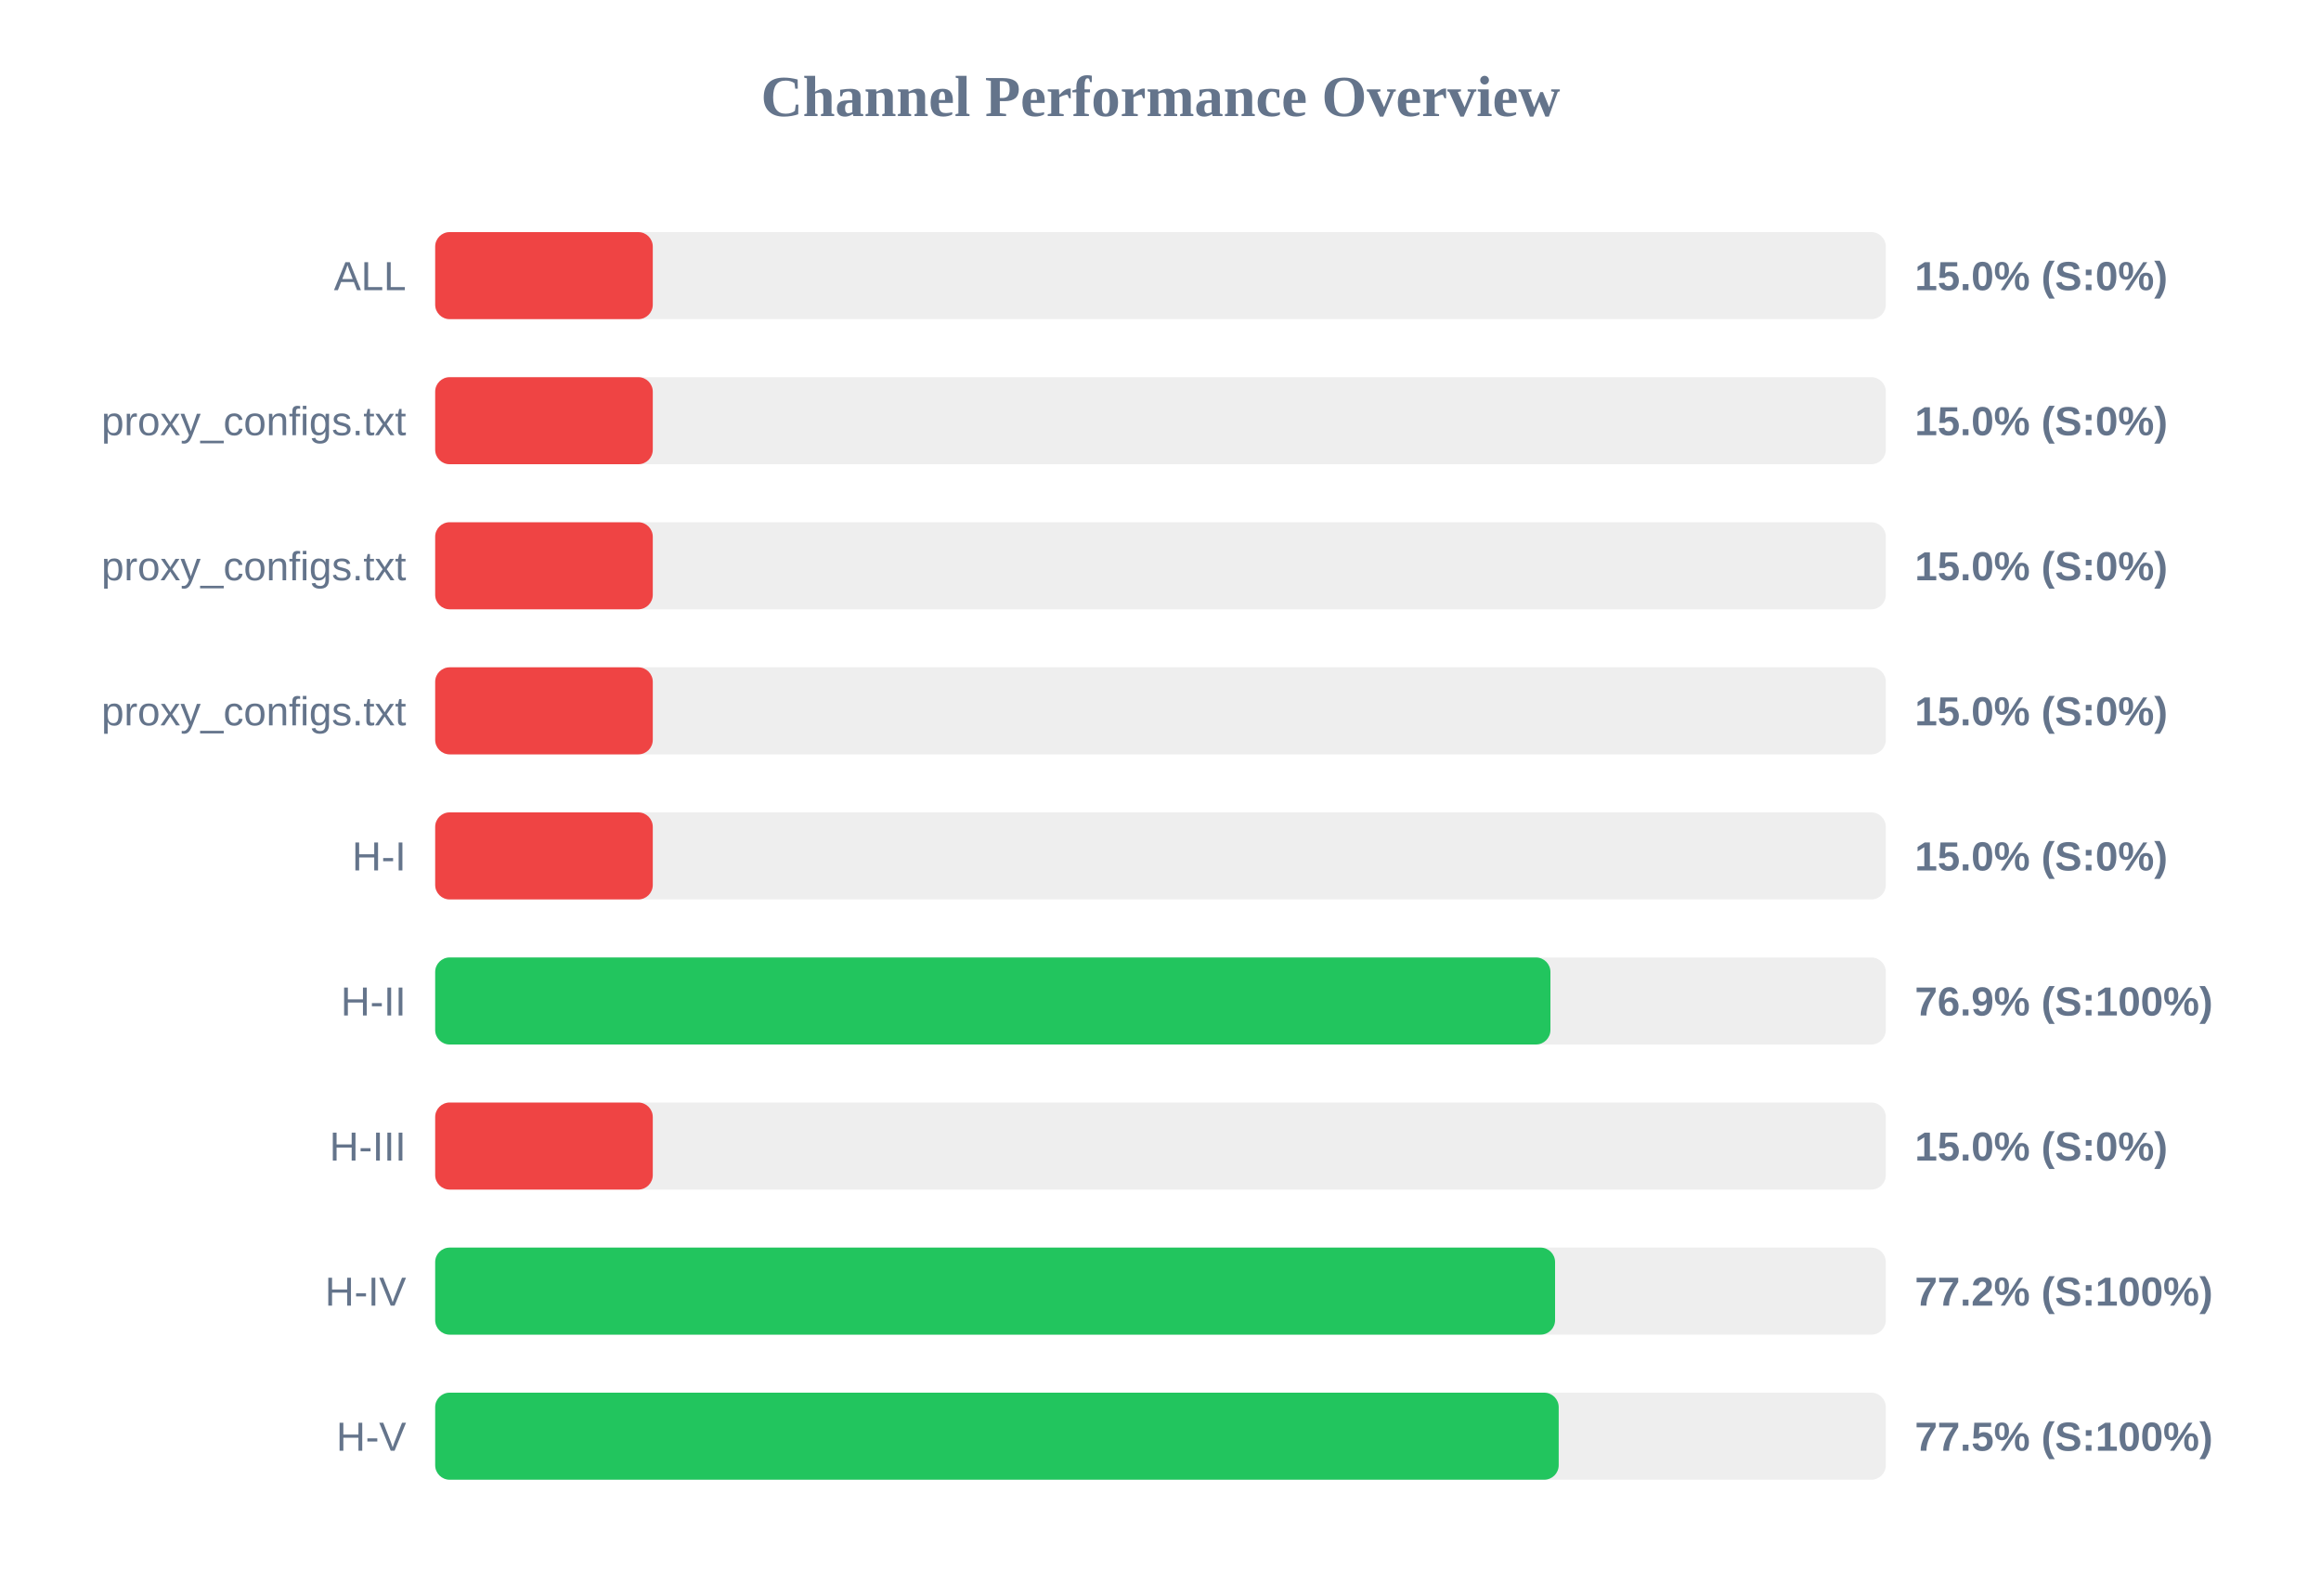
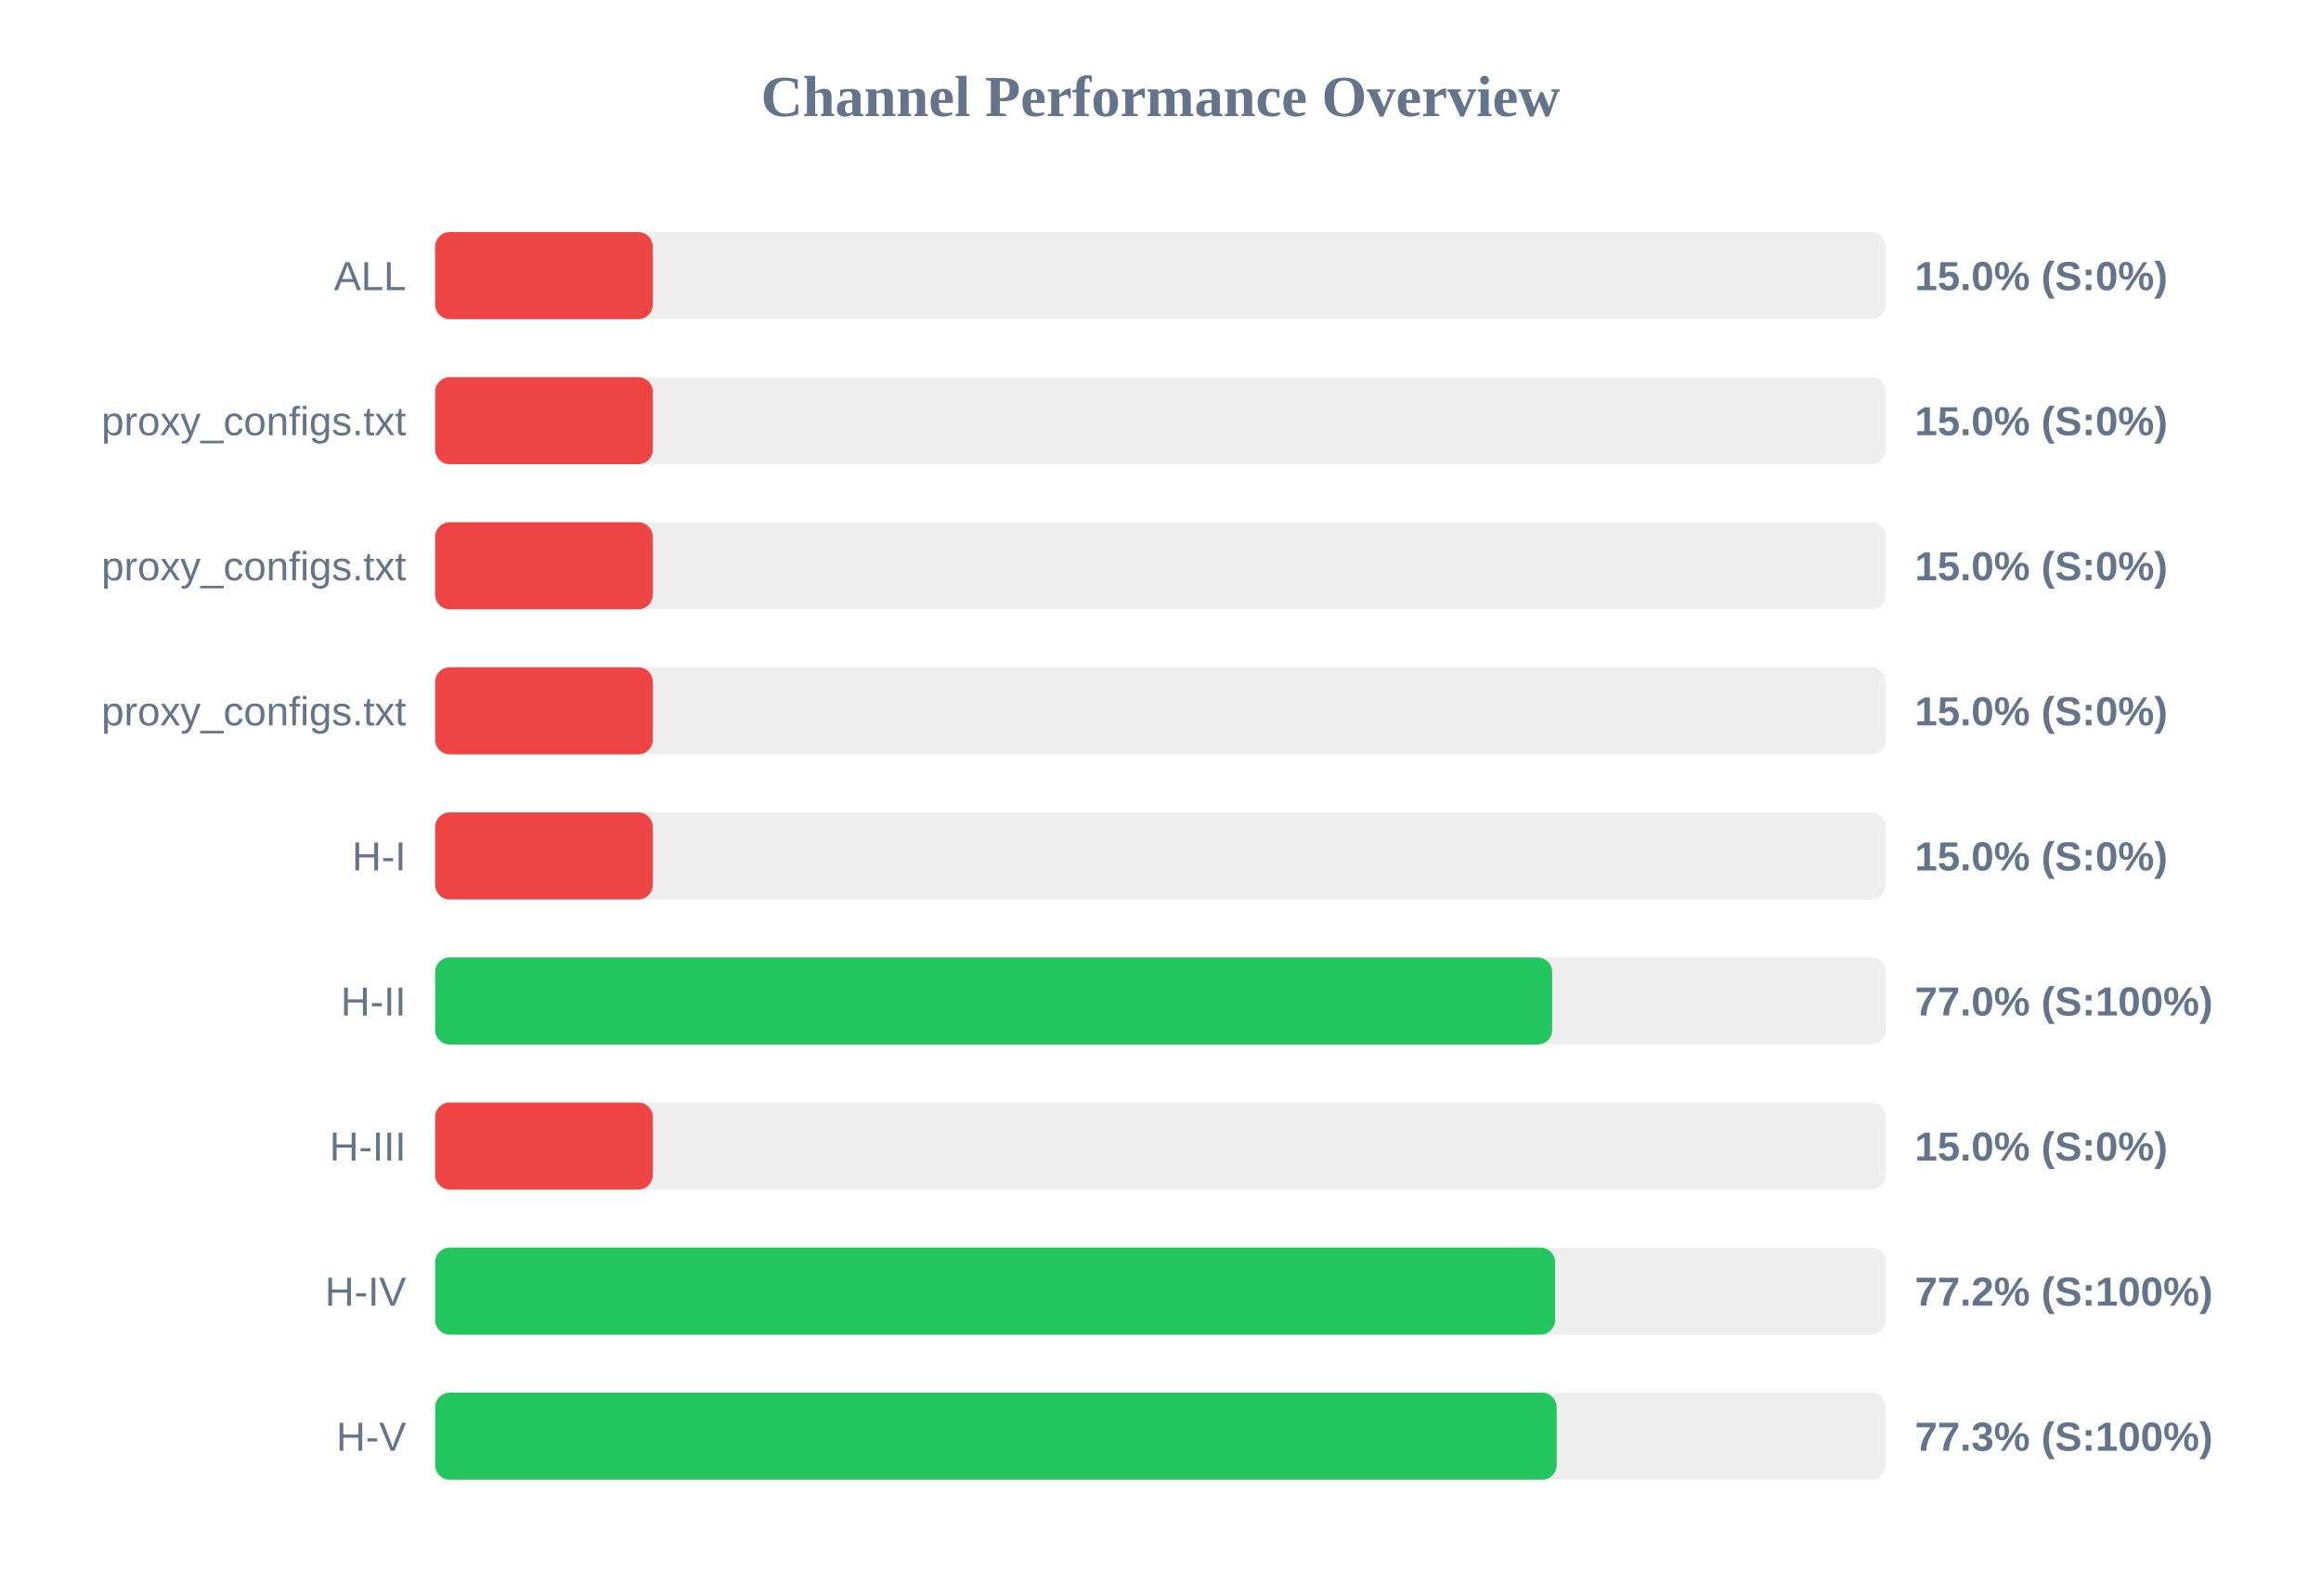
<svg xmlns="http://www.w3.org/2000/svg" width="800" height="550" version="1.1">
  <style>
        .row { font: 14px Arial; fill: #64748b; }
        .score { font: bold 14px Arial; fill: #64748b; }
    </style>
  <text x="400" y="40" text-anchor="middle" font-size="20px" font-weight="bold" fill="#64748b">Channel Performance Overview</text>
  <rect x="150" y="80" width="500" height="30" fill="#eee" rx="5" />
  <rect x="150" y="80" width="75.0" height="30" fill="#ef4444" rx="5" />
  <text x="140" y="100" text-anchor="end" class="row">ALL</text>
  <text x="660" y="100" text-anchor="start" class="score">15.0% (S:0%)</text>
  <rect x="150" y="130" width="500" height="30" fill="#eee" rx="5" />
  <rect x="150" y="130" width="75.0" height="30" fill="#ef4444" rx="5" />
  <text x="140" y="150" text-anchor="end" class="row">proxy_configs.txt</text>
  <text x="660" y="150" text-anchor="start" class="score">15.0% (S:0%)</text>
  <rect x="150" y="180" width="500" height="30" fill="#eee" rx="5" />
  <rect x="150" y="180" width="75.0" height="30" fill="#ef4444" rx="5" />
  <text x="140" y="200" text-anchor="end" class="row">proxy_configs.txt</text>
  <text x="660" y="200" text-anchor="start" class="score">15.0% (S:0%)</text>
  <rect x="150" y="230" width="500" height="30" fill="#eee" rx="5" />
  <rect x="150" y="230" width="75.0" height="30" fill="#ef4444" rx="5" />
  <text x="140" y="250" text-anchor="end" class="row">proxy_configs.txt</text>
  <text x="660" y="250" text-anchor="start" class="score">15.0% (S:0%)</text>
  <rect x="150" y="280" width="500" height="30" fill="#eee" rx="5" />
  <rect x="150" y="280" width="75.0" height="30" fill="#ef4444" rx="5" />
  <text x="140" y="300" text-anchor="end" class="row">H-I</text>
  <text x="660" y="300" text-anchor="start" class="score">15.0% (S:0%)</text>
  <rect x="150" y="330" width="500" height="30" fill="#eee" rx="5" />
-   <rect x="150" y="330" width="384.4" height="30" fill="#22c55e" rx="5" />
+   <rect x="150" y="330" width="385.0" height="30" fill="#22c55e" rx="5" />
  <text x="140" y="350" text-anchor="end" class="row">H-II</text>
-   <text x="660" y="350" text-anchor="start" class="score">76.9% (S:100%)</text>
+   <text x="660" y="350" text-anchor="start" class="score">77.0% (S:100%)</text>
  <rect x="150" y="380" width="500" height="30" fill="#eee" rx="5" />
  <rect x="150" y="380" width="75.0" height="30" fill="#ef4444" rx="5" />
  <text x="140" y="400" text-anchor="end" class="row">H-III</text>
  <text x="660" y="400" text-anchor="start" class="score">15.0% (S:0%)</text>
  <rect x="150" y="430" width="500" height="30" fill="#eee" rx="5" />
  <rect x="150" y="430" width="386.0" height="30" fill="#22c55e" rx="5" />
  <text x="140" y="450" text-anchor="end" class="row">H-IV</text>
  <text x="660" y="450" text-anchor="start" class="score">77.2% (S:100%)</text>
  <rect x="150" y="480" width="500" height="30" fill="#eee" rx="5" />
-   <rect x="150" y="480" width="387.25" height="30" fill="#22c55e" rx="5" />
+   <rect x="150" y="480" width="386.55" height="30" fill="#22c55e" rx="5" />
  <text x="140" y="500" text-anchor="end" class="row">H-V</text>
-   <text x="660" y="500" text-anchor="start" class="score">77.5% (S:100%)</text>
+   <text x="660" y="500" text-anchor="start" class="score">77.3% (S:100%)</text>
</svg>
